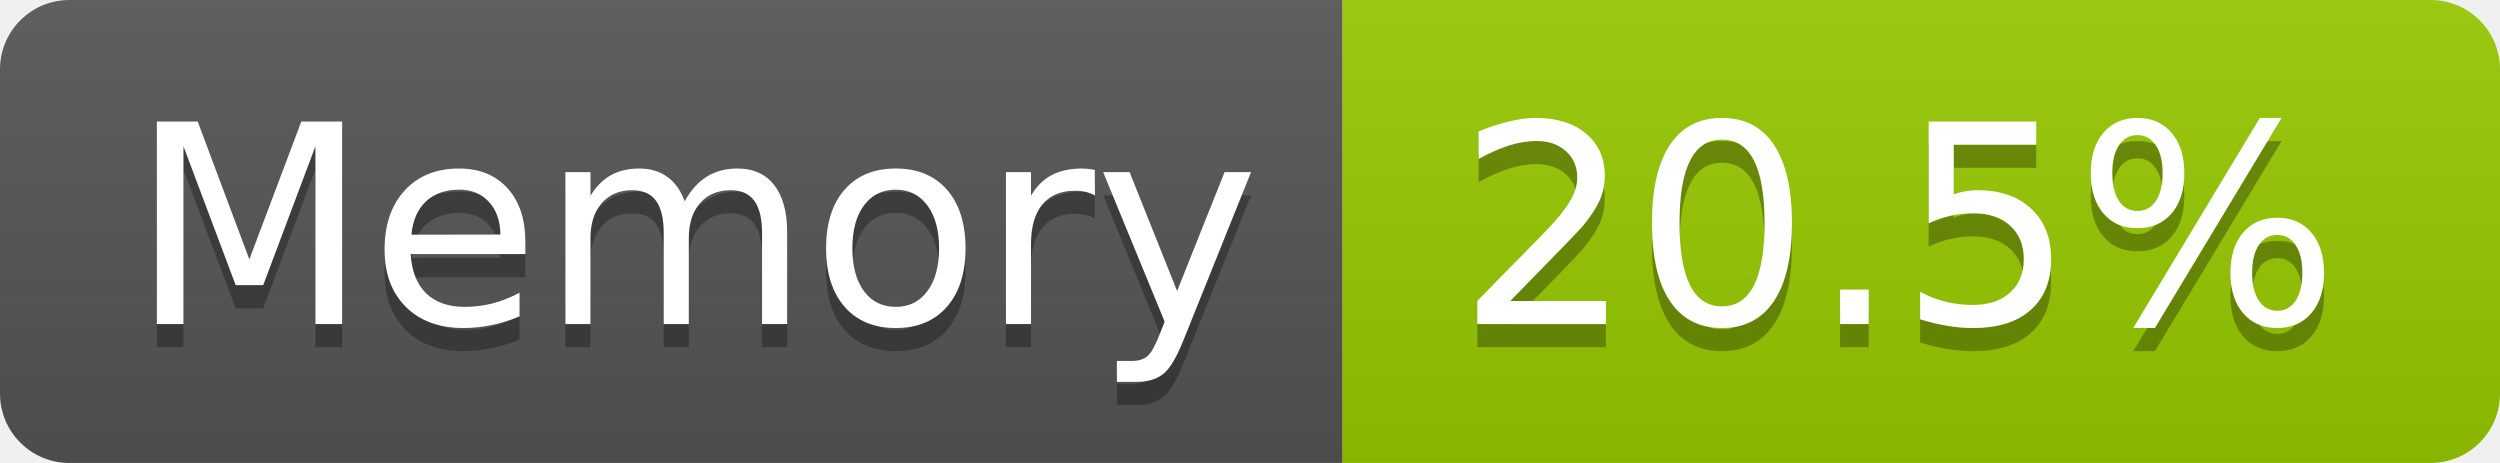
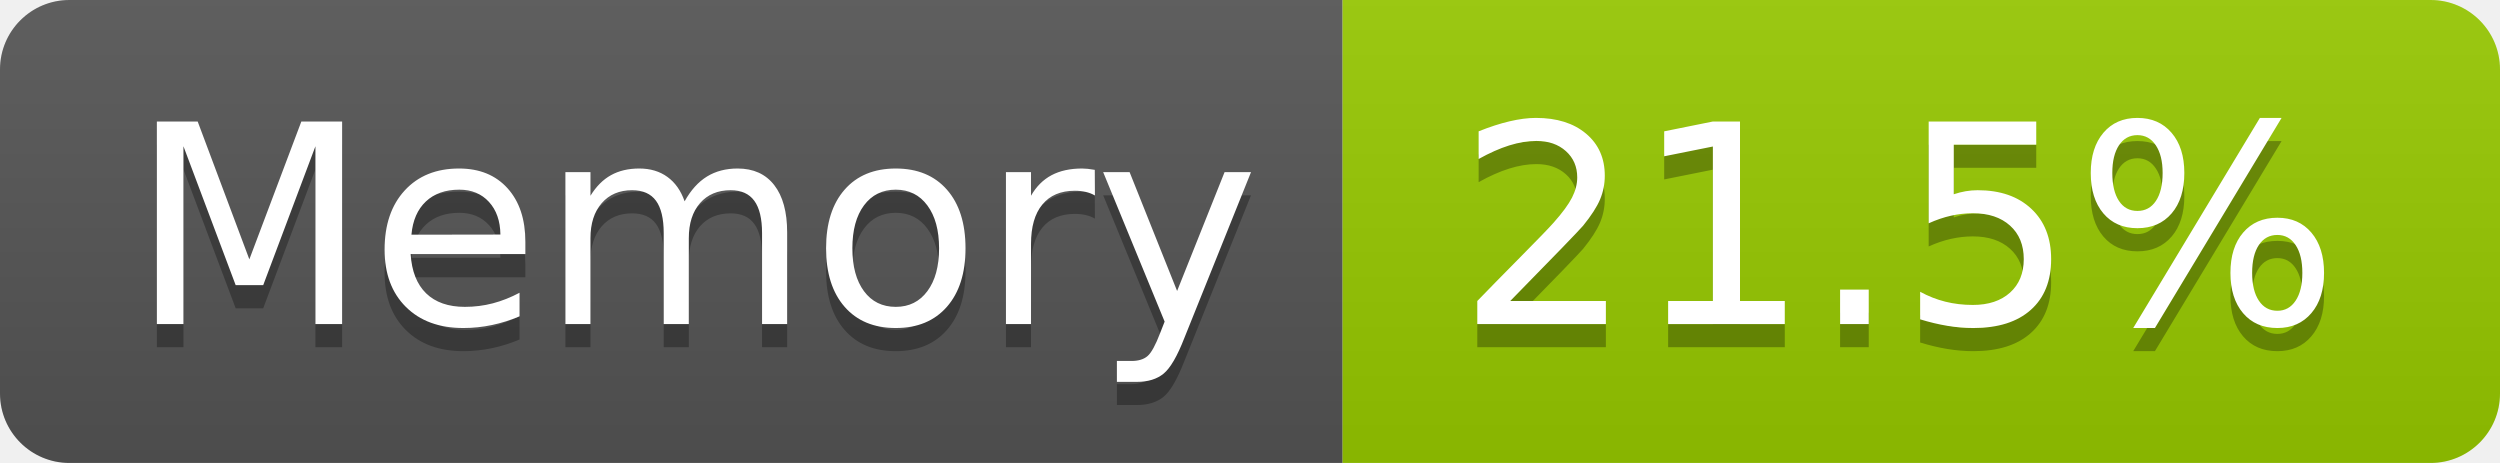
- <svg xmlns="http://www.w3.org/2000/svg" width="108" height="20" role="img" aria-label="Memory: 20.5%">
+ <svg xmlns="http://www.w3.org/2000/svg" width="108" height="20" role="img" aria-label="Memory: 21.5%">
  <linearGradient id="s" x2="0" y2="100%">
    <stop offset="0" stop-color="#bbb" stop-opacity=".1" />
    <stop offset="1" stop-opacity=".1" />
  </linearGradient>
  <clipPath id="r">
    <rect width="108" height="20" rx="3" fill="#fff" />
  </clipPath>
  <g clip-path="url(#r)">
    <rect width="58" height="20" fill="#555" />
    <rect x="58" width="50" height="20" fill="#97ca00" />
    <rect width="108" height="20" fill="url(#s)" />
  </g>
  <g fill="#fff" text-anchor="middle" font-family="Verdana,Geneva,DejaVu Sans,sans-serif" text-rendering="geometricPrecision" font-size="120">
    <text aria-hidden="true" x="300" y="150" fill="#010101" fill-opacity=".3" transform="scale(.1)" textLength="466">Memory</text>
    <text x="300" y="140" transform="scale(.1)" fill="#fff" textLength="466">Memory</text>
-     <text aria-hidden="true" x="820" y="150" fill="#010101" fill-opacity=".3" transform="scale(.1)" textLength="390">20.5%</text>
-     <text x="820" y="140" transform="scale(.1)" fill="#fff" textLength="390">20.5%</text>
+     <text aria-hidden="true" x="820" y="150" fill="#010101" fill-opacity=".3" transform="scale(.1)" textLength="390">21.5%</text>
+     <text x="820" y="140" transform="scale(.1)" fill="#fff" textLength="390">21.5%</text>
  </g>
</svg>
